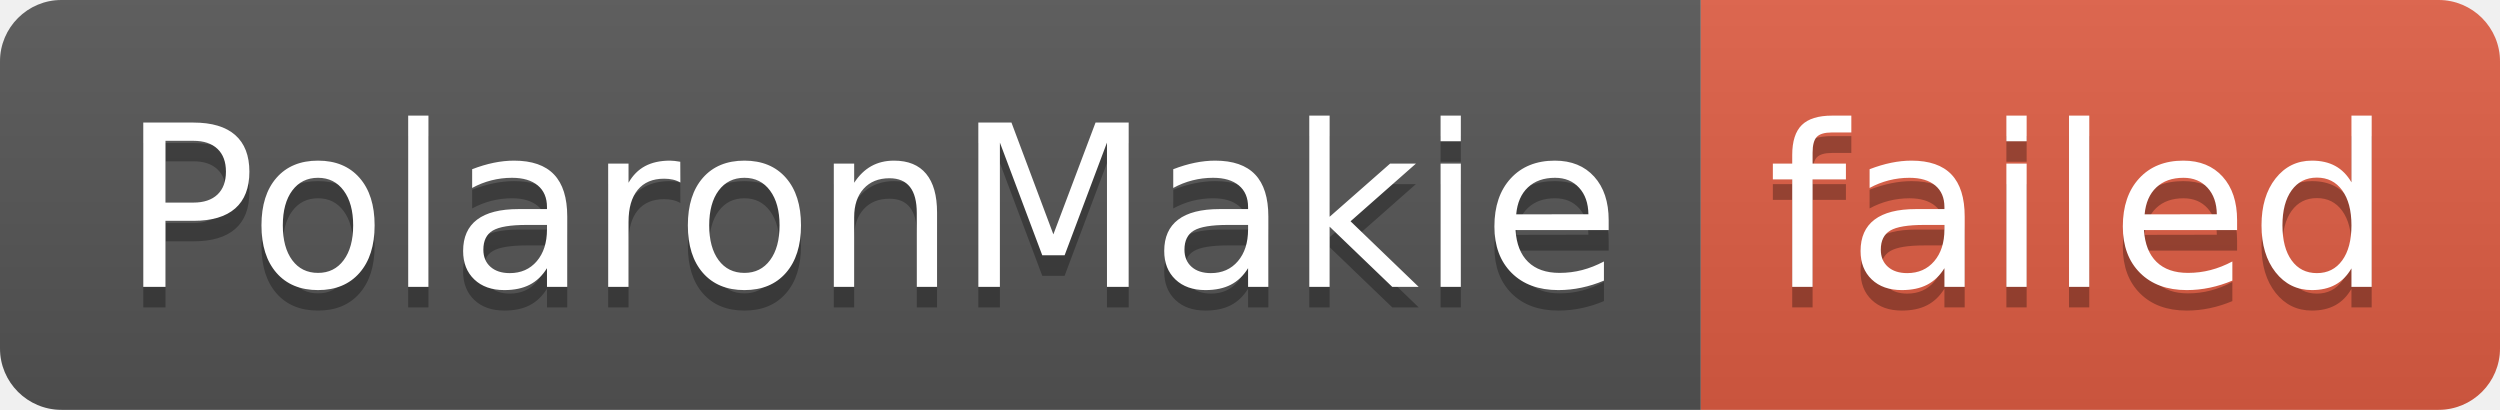
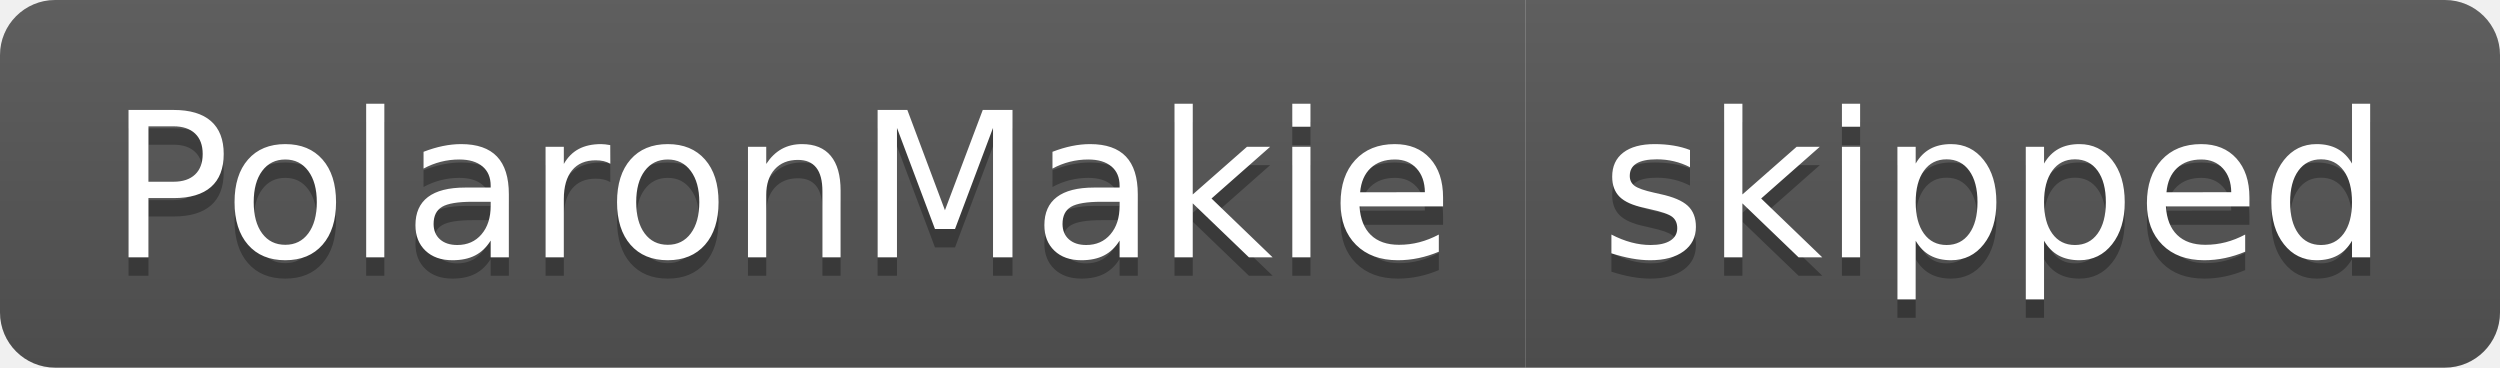
- <svg xmlns="http://www.w3.org/2000/svg" width="122" height="20" role="img" aria-label="PolaronMakie: failed">
+ <svg xmlns="http://www.w3.org/2000/svg" width="136" height="20" role="img" aria-label="PolaronMakie: skipped">
  <linearGradient id="s" x2="0" y2="100%">
    <stop offset="0" stop-color="#bbb" stop-opacity=".1" />
    <stop offset="1" stop-opacity=".1" />
  </linearGradient>
  <clipPath id="r">
-     <rect width="122" height="20" rx="3" fill="#fff" />
+     <rect width="136" height="20" rx="3" fill="#fff" />
  </clipPath>
  <g clip-path="url(#r)">
    <rect width="83" height="20" fill="#555" />
-     <rect x="83" width="39" height="20" fill="#e05d44" />
-     <rect width="122" height="20" fill="url(#s)" />
+     <rect x="83" width="53" height="20" fill="#555" />
+     <rect width="136" height="20" fill="url(#s)" />
  </g>
  <g fill="#fff" text-anchor="middle" font-family="Verdana,Geneva,DejaVu Sans,sans-serif" text-rendering="geometricPrecision" font-size="110">
    <text aria-hidden="true" x="425" y="150" fill="#010101" fill-opacity=".3" transform="scale(.1)" textLength="730">PolaronMakie</text>
    <text x="425" y="140" transform="scale(.1)" fill="#fff" textLength="730">PolaronMakie</text>
-     <text aria-hidden="true" x="1015" y="150" fill="#010101" fill-opacity=".3" transform="scale(.1)" textLength="290">failed</text>
-     <text x="1015" y="140" transform="scale(.1)" fill="#fff" textLength="290">failed</text>
+     <text aria-hidden="true" x="1085" y="150" fill="#010101" fill-opacity=".3" transform="scale(.1)" textLength="430">skipped</text>
+     <text x="1085" y="140" transform="scale(.1)" fill="#fff" textLength="430">skipped</text>
  </g>
</svg>
